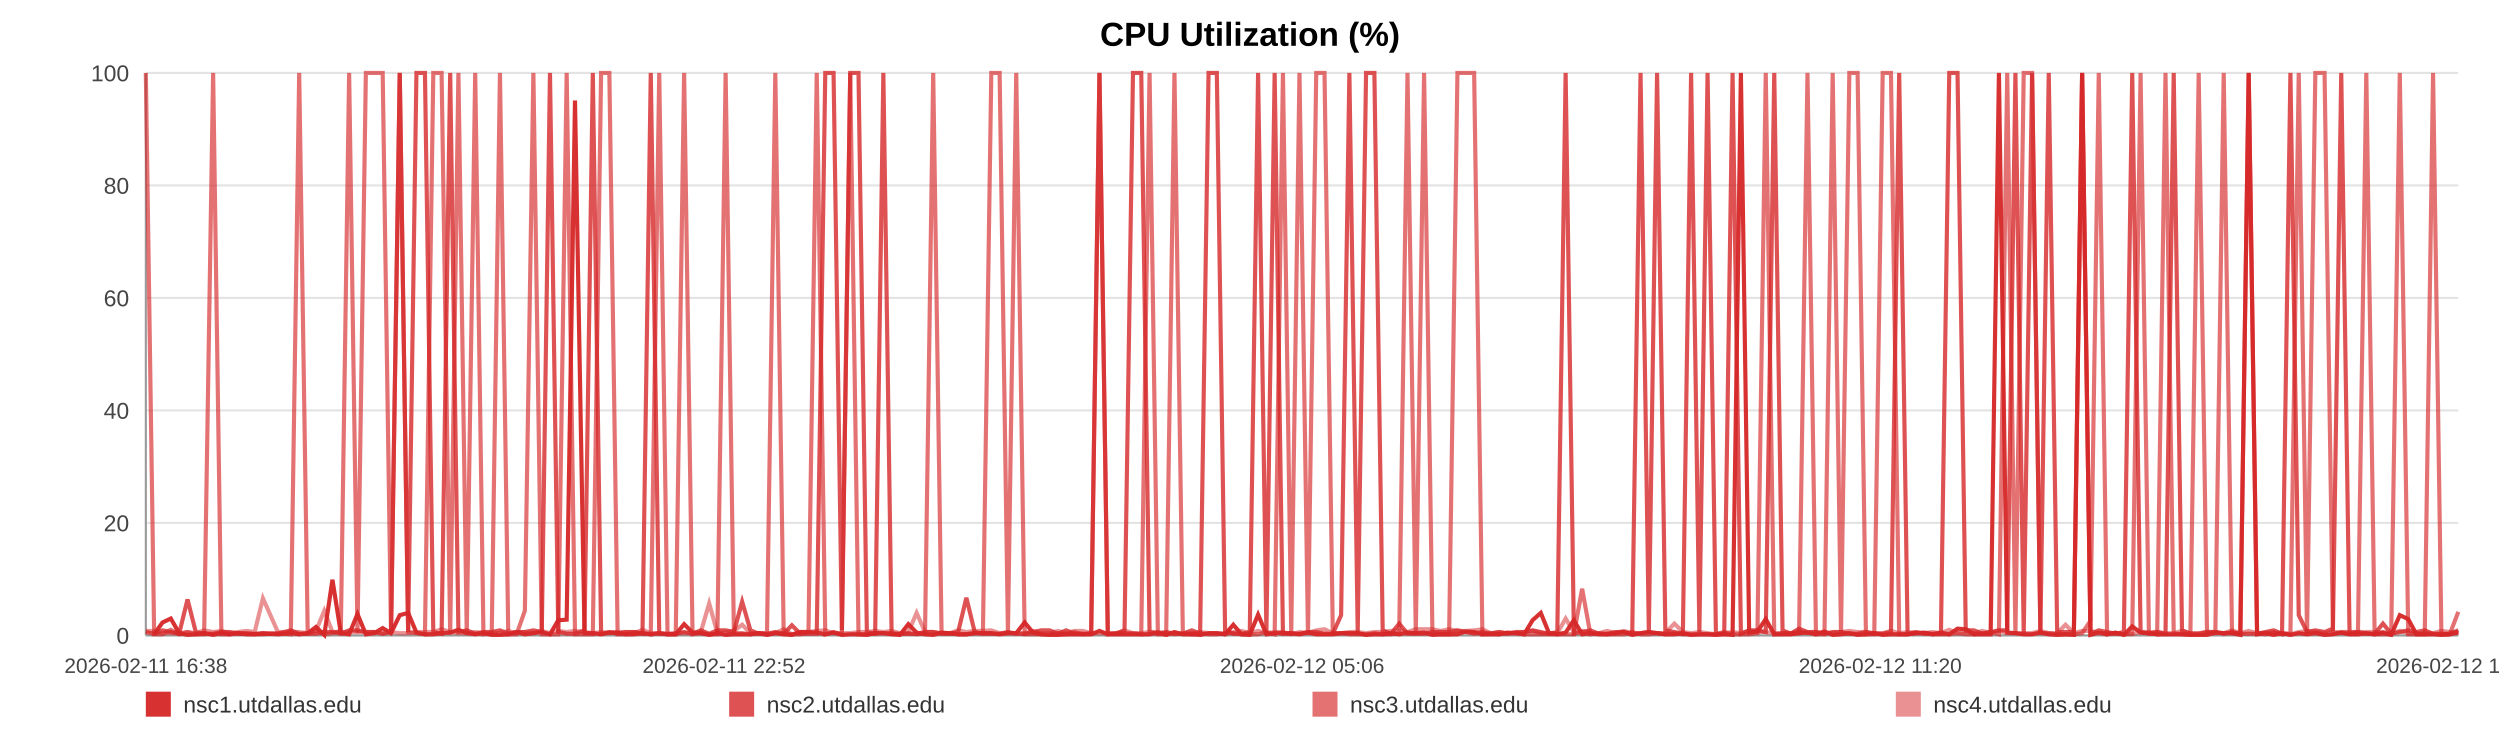
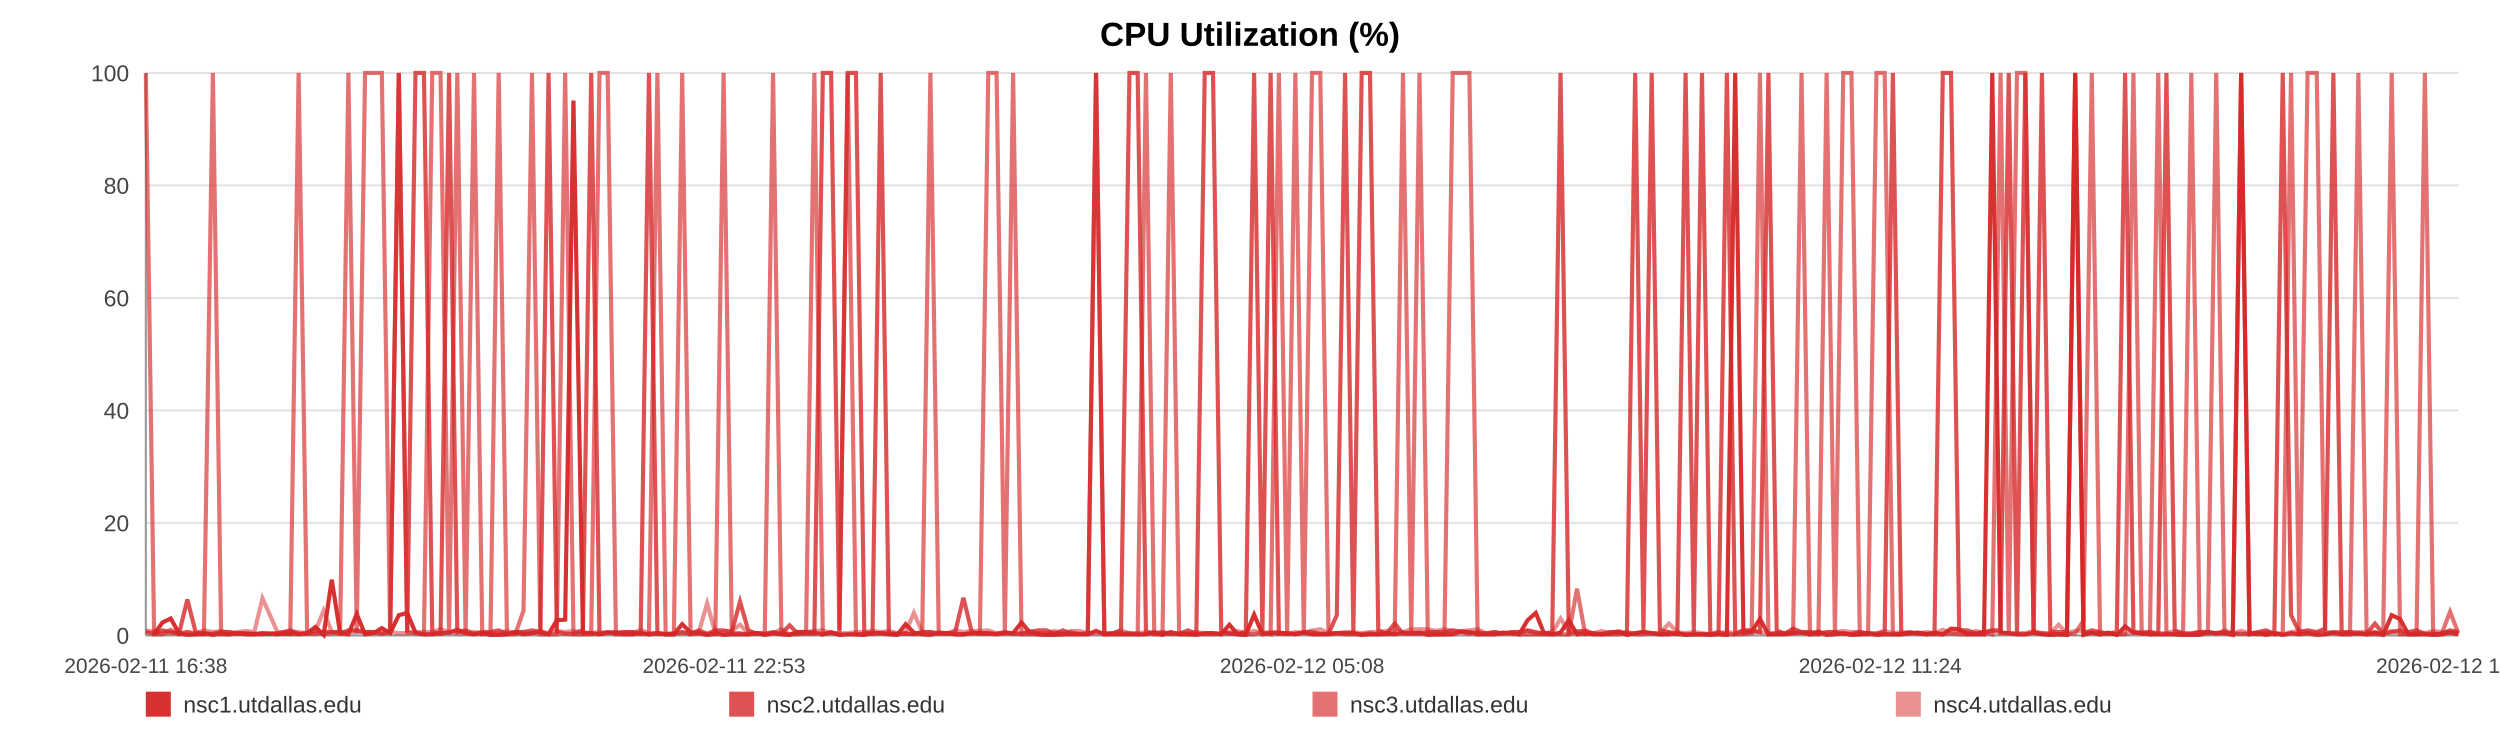
<svg xmlns="http://www.w3.org/2000/svg" width="1200" height="360" viewBox="0 0 1200 360" role="img" aria-label="CPU Utilization (%)">
  <rect width="100%" height="100%" fill="#ffffff" />
  <text x="600.0" y="22" text-anchor="middle" font-size="16" font-family="Arial, Helvetica, sans-serif" font-weight="bold">CPU Utilization (%)</text>
  <line x1="70" y1="35.00" x2="1180" y2="35.00" stroke="#e3e3e3" stroke-width="1" />
  <text x="62" y="39.00" text-anchor="end" font-size="11" fill="#444" font-family="Arial, Helvetica, sans-serif">100</text>
  <line x1="70" y1="89.00" x2="1180" y2="89.00" stroke="#e3e3e3" stroke-width="1" />
  <text x="62" y="93.00" text-anchor="end" font-size="11" fill="#444" font-family="Arial, Helvetica, sans-serif">80</text>
  <line x1="70" y1="143.00" x2="1180" y2="143.00" stroke="#e3e3e3" stroke-width="1" />
  <text x="62" y="147.00" text-anchor="end" font-size="11" fill="#444" font-family="Arial, Helvetica, sans-serif">60</text>
  <line x1="70" y1="197.00" x2="1180" y2="197.00" stroke="#e3e3e3" stroke-width="1" />
  <text x="62" y="201.00" text-anchor="end" font-size="11" fill="#444" font-family="Arial, Helvetica, sans-serif">40</text>
  <line x1="70" y1="251.00" x2="1180" y2="251.00" stroke="#e3e3e3" stroke-width="1" />
  <text x="62" y="255.00" text-anchor="end" font-size="11" fill="#444" font-family="Arial, Helvetica, sans-serif">20</text>
  <line x1="70" y1="305.00" x2="1180" y2="305.00" stroke="#e3e3e3" stroke-width="1" />
  <text x="62" y="309.00" text-anchor="end" font-size="11" fill="#444" font-family="Arial, Helvetica, sans-serif">0</text>
  <line x1="70" y1="35" x2="70" y2="305" stroke="#999" />
  <line x1="70" y1="305" x2="1180" y2="305" stroke="#999" />
  <text x="70.00" y="323" text-anchor="middle" font-size="10" fill="#444" font-family="Arial, Helvetica, sans-serif">2026-02-11 16:38</text>
-   <text x="347.50" y="323" text-anchor="middle" font-size="10" fill="#444" font-family="Arial, Helvetica, sans-serif">2026-02-11 22:52</text>
-   <text x="625.00" y="323" text-anchor="middle" font-size="10" fill="#444" font-family="Arial, Helvetica, sans-serif">2026-02-12 05:06</text>
-   <text x="902.50" y="323" text-anchor="middle" font-size="10" fill="#444" font-family="Arial, Helvetica, sans-serif">2026-02-12 11:20</text>
-   <text x="1180.00" y="323" text-anchor="middle" font-size="10" fill="#444" font-family="Arial, Helvetica, sans-serif">2026-02-12 17:34</text>
-   <polyline fill="none" stroke="#d62728" stroke-opacity="0.95" stroke-width="2" points="73.99,304.46 78.00,298.79 81.98,296.90 85.98,303.92 90.01,304.73 93.97,304.46 97.98,303.92 102.30,304.73 106.27,303.92 110.24,304.46 114.21,303.92 118.26,304.46 122.23,304.46 126.20,303.92 133.38,304.46 139.58,303.92 143.61,304.46 147.70,303.92 151.68,300.95 155.66,304.73 159.57,278.27 163.60,303.92 167.58,304.46 171.59,294.74 175.61,304.46 179.68,303.92 183.69,301.49 187.69,303.92 191.88,295.28 195.91,294.20 199.89,303.65 203.98,304.46 207.98,304.46 211.97,303.92 216.09,303.65 220.04,302.30 224.04,303.92 228.10,304.46 232.05,303.92 236.04,304.73 239.98,304.73 243.96,304.46 247.97,303.38 251.94,304.46 256.02,303.92 260.05,303.38 263.99,304.46 267.97,297.71 272.00,297.44 276.00,48.23 280.56,303.92 284.55,303.92 288.53,304.46 292.49,303.65 296.46,303.65 300.41,304.46 304.38,304.46 308.39,303.92 312.37,304.46 316.43,303.92 320.41,304.46 324.36,304.46 328.38,299.60 332.42,303.65 336.40,303.92 340.40,304.73 344.35,303.92 348.30,304.73 352.27,304.46 356.23,304.46 360.21,304.46 364.20,303.92 368.16,304.73 372.15,303.92 376.16,304.46 380.10,304.73 384.12,303.38 388.07,303.38 392.04,303.65 396.13,304.46 400.11,303.65 404.10,304.73 408.11,304.46 412.08,304.46 416.09,304.73 420.07,303.92 424.01,303.92 427.97,304.46 431.99,304.73 436.00,299.60 439.98,303.65 444.01,304.46 447.94,304.73 451.95,303.65 455.92,303.92 459.90,304.46 463.86,304.46 467.85,303.92 471.80,303.92 475.82,303.92 479.82,304.46 483.81,303.92 487.80,303.92 491.84,298.79 495.86,303.65 499.84,304.46 503.81,304.73 507.79,304.73 511.76,304.46 515.79,304.46 519.78,304.46 523.76,304.46 527.74,302.84 531.75,304.46 535.76,304.46 539.77,304.46 543.83,304.46 547.80,304.46 551.79,304.46 555.78,303.65 559.76,304.73 563.74,303.38 567.76,304.46 572.09,304.46 576.06,304.73 580.10,303.92 584.08,303.92 588.04,304.46 591.99,299.87 595.91,304.46 599.89,304.73 603.88,295.01 607.87,304.46 611.83,303.92 615.81,303.92 619.80,303.92 623.75,304.46 627.82,303.65 631.79,304.46 635.77,304.46 639.74,304.46 643.73,303.92 647.70,303.92 651.70,303.92 655.71,304.73 659.70,304.46 663.69,304.46 667.68,303.92 671.63,304.46 675.60,303.65 679.58,303.92 683.56,303.65 687.57,304.73 691.60,304.46 695.59,304.46 699.57,304.46 703.60,303.11 707.59,303.38 711.55,304.46 715.55,304.46 719.55,304.46 723.60,303.65 727.65,303.92 731.61,304.46 735.62,297.71 739.58,294.20 743.53,303.92 747.51,304.46 751.50,303.65 755.47,297.71 759.42,304.46 763.39,303.92 767.42,304.46 771.41,304.46 775.41,303.92 779.39,303.38 783.47,304.73 787.46,303.92 791.44,303.38 795.40,303.92 799.36,304.46 803.70,304.46 807.78,303.92 811.73,304.73 815.70,304.46 819.63,304.46 823.64,304.73 827.62,304.46 831.63,304.73 835.63,35.00 839.60,303.65 843.57,303.11 847.56,297.17 851.64,304.46 855.62,304.46 859.58,304.46 863.56,303.92 867.59,303.65 871.66,304.46 875.74,303.11 879.69,304.73 883.68,304.46 887.68,303.92 891.65,304.73 895.65,304.46 899.64,303.92 903.69,304.73 907.66,304.46 911.61,304.46 915.64,304.46 919.63,303.92 923.62,303.65 927.61,304.46 931.65,303.65 935.64,304.46 939.61,301.76 943.56,302.03 947.52,304.46 951.53,304.46 955.51,304.46 959.48,35.00 963.46,303.65 967.40,303.92 971.38,304.46 975.40,304.46 979.39,303.65 983.40,304.46 987.44,304.73 991.44,304.46 995.45,304.73 999.42,35.00 1003.43,304.73 1007.41,303.65 1011.40,304.46 1015.39,303.65 1019.47,304.73 1023.47,300.68 1027.47,303.65 1031.47,303.92 1035.43,304.46 1039.44,304.46 1043.38,304.46 1047.36,304.46 1051.38,304.73 1055.37,304.73 1059.37,304.73 1063.36,303.65 1067.38,303.92 1071.36,303.92 1075.35,304.73 1079.37,35.00 1083.40,304.46 1087.37,303.92 1091.35,304.73 1095.37,303.92 1099.40,304.73 1103.40,303.92 1107.38,304.46 1111.36,303.92 1115.79,304.73 1119.81,304.46 1123.80,303.65 1127.79,304.46 1131.82,304.46 1135.83,303.92 1139.82,304.46 1143.83,303.65 1147.78,304.73 1151.90,295.28 1155.94,297.17 1159.90,304.46 1163.88,304.46 1167.87,304.46 1171.87,304.73 1175.86,304.46 1180.00,303.65" />
-   <polyline fill="none" stroke="#d62728" stroke-opacity="0.80" stroke-width="2" points="70.00,303.38 73.99,304.19 78.00,302.57 81.98,303.38 85.98,304.19 90.01,287.72 93.97,303.38 97.98,304.19 102.30,304.19 106.27,303.38 110.24,303.38 114.21,304.19 118.26,304.19 122.23,304.19 126.20,304.19 133.38,304.19 139.58,302.57 143.61,304.19 147.70,304.19 151.68,304.19 155.66,303.38 159.57,303.38 163.60,304.19 167.58,302.57 171.59,302.57 175.61,303.38 179.68,303.38 183.69,304.19 187.69,303.38 191.88,35.00 195.91,303.38 199.89,35.00 203.98,35.00 207.98,303.38 211.97,304.19 216.09,35.00 220.04,303.38 224.04,302.57 228.10,304.19 232.05,303.38 236.04,303.38 239.98,302.57 243.96,304.19 247.97,303.38 251.94,303.38 256.02,302.57 260.05,303.38 263.99,35.00 267.97,303.38 272.00,304.19 276.00,304.19 280.56,302.57 284.55,35.00 288.53,304.19 292.49,303.38 296.46,304.19 300.41,303.38 304.38,303.38 308.39,304.19 312.37,35.00 316.43,304.19 320.41,304.19 324.36,304.19 328.38,303.38 332.42,304.19 336.40,302.57 340.40,304.19 344.35,302.57 348.30,302.57 352.27,303.38 356.23,288.80 360.21,302.57 364.20,304.19 368.16,304.19 372.15,303.38 376.16,304.19 380.10,300.14 384.12,304.19 388.07,304.19 392.04,304.19 396.13,35.00 400.11,35.00 404.10,302.57 408.11,35.00 412.08,35.00 416.09,303.38 420.07,304.19 424.01,35.00 427.97,304.19 431.99,304.19 436.00,304.19 439.98,304.19 444.01,303.38 447.94,303.38 451.95,304.19 455.92,304.19 459.90,303.38 463.86,286.91 467.85,303.38 471.80,304.19 475.82,304.19 479.82,304.19 483.81,303.38 487.80,304.19 491.84,304.19 495.86,303.38 499.84,302.57 503.81,302.57 507.79,304.19 511.76,302.57 515.79,304.19 519.78,304.19 523.76,304.19 527.74,35.00 531.75,304.19 535.76,304.19 539.77,302.57 543.83,35.00 547.80,35.00 551.79,303.38 555.78,304.19 559.76,303.38 563.74,304.19 567.76,304.19 572.09,302.57 576.06,304.19 580.10,35.00 584.08,35.00 588.04,302.57 591.99,304.19 595.91,304.19 599.89,303.38 603.88,35.00 607.87,303.38 611.83,35.00 615.81,304.19 619.80,304.19 623.75,304.19 627.82,303.38 631.79,303.38 635.77,304.19 639.74,304.19 643.73,295.28 647.70,35.00 651.70,303.38 655.71,35.00 659.70,35.00 663.69,302.57 667.68,304.19 671.63,299.33 675.60,304.19 679.58,304.19 683.56,304.19 687.57,303.38 691.60,303.38 695.59,303.38 699.57,302.57 703.60,303.38 707.59,304.19 711.55,303.38 715.55,304.19 719.55,303.38 723.60,304.19 727.65,303.38 731.61,303.38 735.62,302.57 739.58,303.38 743.53,304.19 747.51,303.38 751.50,35.00 755.47,304.19 759.42,303.38 763.39,302.57 767.42,304.19 771.41,304.19 775.41,303.38 779.39,303.38 783.47,304.19 787.46,35.00 791.44,303.38 795.40,35.00 799.36,302.57 803.70,303.38 807.78,304.19 811.73,35.00 815.70,303.38 819.63,35.00 823.64,304.19 827.62,304.19 831.63,35.00 835.63,304.19 839.60,302.57 843.57,302.57 847.56,303.38 851.64,35.00 855.62,302.57 859.58,304.19 863.56,301.76 867.59,303.38 871.66,303.38 875.74,304.19 879.69,303.38 883.68,303.38 887.68,304.19 891.65,304.19 895.65,303.38 899.64,304.19 903.69,304.19 907.66,303.38 911.61,35.00 915.64,304.19 919.63,303.38 923.62,304.19 927.61,304.19 931.65,304.19 935.64,35.00 939.61,35.00 943.56,302.57 947.52,302.57 951.53,304.19 955.51,303.38 959.48,302.57 963.46,302.57 967.40,35.00 971.38,304.19 975.40,35.00 979.39,303.38 983.40,35.00 987.44,303.38 991.44,303.38 995.45,303.38 999.42,35.00 1003.43,304.19 1007.41,302.57 1011.40,303.38 1015.39,304.19 1019.47,303.38 1023.47,35.00 1027.47,303.38 1031.47,304.19 1035.43,303.38 1039.44,304.19 1043.38,35.00 1047.36,302.57 1051.38,304.19 1055.37,304.19 1059.37,303.38 1063.36,303.38 1067.38,304.19 1071.36,303.38 1075.35,304.19 1079.37,304.19 1083.40,304.19 1087.37,303.38 1091.35,302.57 1095.37,304.19 1099.40,35.00 1103.40,295.28 1107.38,303.38 1111.36,302.57 1115.79,303.38 1119.81,301.76 1123.80,35.00 1127.79,304.19 1131.82,303.38 1135.83,304.19 1139.82,304.19 1143.83,299.33 1147.78,304.19 1151.90,303.38 1155.94,302.57 1159.90,303.38 1163.88,302.57 1167.87,304.19 1171.87,304.19 1175.86,304.19 1180.00,302.57" />
-   <polyline fill="none" stroke="#d62728" stroke-opacity="0.65" stroke-width="2" points="70.00,35.00 73.99,304.46 78.00,304.46 81.98,302.30 85.98,304.46 90.01,303.38 93.97,304.46 97.98,304.46 102.30,35.00 106.27,304.46 110.24,304.46 114.21,303.92 118.26,303.92 122.23,304.46 126.20,304.46 133.38,303.92 139.58,304.46 143.61,35.00 147.70,303.92 151.68,302.84 155.66,304.46 159.57,303.92 163.60,302.84 167.58,35.00 171.59,303.92 175.61,35.00 179.68,35.00 183.69,35.00 187.69,303.92 191.88,35.00 195.91,303.38 199.89,303.92 203.98,304.46 207.98,35.00 211.97,35.00 216.09,304.46 220.04,35.00 224.04,304.46 228.10,35.00 232.05,304.46 236.04,303.92 239.98,35.00 243.96,304.46 247.97,304.46 251.94,293.12 256.02,35.00 260.05,304.46 263.99,304.46 267.97,304.46 272.00,35.00 276.00,304.46 280.56,304.46 284.55,304.46 288.53,35.00 292.49,35.00 296.46,304.46 300.41,304.46 304.38,303.38 308.39,303.92 312.37,304.46 316.43,35.00 320.41,304.46 324.36,304.46 328.38,35.00 332.42,304.46 336.40,303.92 340.40,304.46 344.35,304.46 348.30,35.00 352.27,303.92 356.23,303.92 360.21,304.46 364.20,303.92 368.16,303.92 372.15,35.00 376.16,303.92 380.10,304.46 384.12,304.46 388.07,303.38 392.04,35.00 396.13,304.46 400.11,303.38 404.10,304.46 408.11,35.00 412.08,304.46 416.09,304.46 420.07,303.92 424.01,303.92 427.97,303.92 431.99,304.46 436.00,303.92 439.98,304.46 444.01,303.92 447.94,35.00 451.95,303.92 455.92,303.92 459.90,304.46 463.86,304.46 467.85,303.92 471.80,303.92 475.82,35.00 479.82,35.00 483.81,303.92 487.80,35.00 491.84,304.46 495.86,304.46 499.84,304.46 503.81,304.46 507.79,303.92 511.76,304.46 515.79,303.38 519.78,304.46 523.76,303.92 527.74,35.00 531.75,304.46 535.76,303.92 539.77,303.92 543.83,303.92 547.80,304.46 551.79,35.00 555.78,304.46 559.76,304.46 563.74,35.00 567.76,303.92 572.09,304.46 576.06,303.92 580.10,304.46 584.08,304.46 588.04,303.92 591.99,303.92 595.91,304.46 599.89,304.46 603.88,304.46 607.87,303.38 611.83,304.46 615.81,35.00 619.80,303.92 623.75,35.00 627.82,304.46 631.79,35.00 635.77,35.00 639.74,303.92 643.73,303.92 647.70,304.46 651.70,304.46 655.71,304.46 659.70,303.92 663.69,304.46 667.68,304.46 671.63,303.92 675.60,35.00 679.58,304.46 683.56,35.00 687.57,303.92 691.60,304.46 695.59,304.46 699.57,35.00 703.60,35.00 707.59,35.00 711.55,304.46 715.55,303.92 719.55,304.46 723.60,303.92 727.65,303.92 731.61,304.46 735.62,304.46 739.58,304.46 743.53,304.46 747.51,304.46 751.50,304.46 755.47,304.46 759.42,282.59 763.39,304.46 767.42,303.92 771.41,304.46 775.41,304.46 779.39,304.46 783.47,303.38 787.46,304.46 791.44,304.46 795.40,303.92 799.36,304.46 803.70,303.92 807.78,304.46 811.73,304.46 815.70,304.46 819.63,304.46 823.64,304.46 827.62,303.38 831.63,304.46 835.63,304.46 839.60,304.46 843.57,303.92 847.56,35.00 851.64,304.46 855.62,303.92 859.58,303.92 863.56,303.92 867.59,35.00 871.66,304.46 875.74,304.46 879.69,35.00 883.68,303.92 887.68,35.00 891.65,35.00 895.65,304.46 899.64,304.46 903.69,35.00 907.66,35.00 911.61,304.46 915.64,304.46 919.63,303.92 923.62,303.92 927.61,304.46 931.65,304.46 935.64,304.46 939.61,303.92 943.56,304.46 947.52,304.46 951.53,303.92 955.51,303.38 959.48,304.46 963.46,35.00 967.40,304.46 971.38,35.00 975.40,35.00 979.39,303.92 983.40,303.92 987.44,304.46 991.44,304.46 995.45,304.46 999.42,303.92 1003.43,297.98 1007.41,35.00 1011.40,304.46 1015.39,303.92 1019.47,304.46 1023.47,303.92 1027.47,35.00 1031.47,303.92 1035.43,304.46 1039.44,35.00 1043.38,303.92 1047.36,304.46 1051.38,304.46 1055.37,35.00 1059.37,303.92 1063.36,303.92 1067.38,35.00 1071.36,303.92 1075.35,303.92 1079.37,35.00 1083.40,303.92 1087.37,304.46 1091.35,303.92 1095.37,304.46 1099.40,303.92 1103.40,35.00 1107.38,304.46 1111.36,35.00 1115.79,35.00 1119.81,303.92 1123.80,303.38 1127.79,303.38 1131.82,303.38 1135.83,35.00 1139.82,304.46 1143.83,304.46 1147.78,304.46 1151.90,35.00 1155.94,304.46 1159.90,304.46 1163.88,304.46 1167.87,35.00 1171.87,304.46 1175.86,304.46 1180.00,293.66" />
-   <polyline fill="none" stroke="#d62728" stroke-opacity="0.50" stroke-width="2" points="70.00,302.84 73.99,302.84 78.00,303.92 81.98,303.92 85.98,303.92 90.01,303.38 93.97,303.92 97.98,302.57 102.30,303.38 106.27,302.84 110.24,303.92 114.21,303.38 118.26,302.84 122.23,303.38 126.20,287.18 133.38,303.38 139.58,303.38 143.61,303.38 147.70,303.92 151.68,302.84 155.66,293.12 159.57,303.38 163.60,303.38 167.58,303.38 171.59,303.38 175.61,303.38 179.68,303.38 183.69,303.92 187.69,303.38 191.88,303.92 195.91,303.92 199.89,303.38 203.98,303.38 207.98,303.38 211.97,302.03 216.09,303.38 220.04,303.92 224.04,303.92 228.10,303.38 232.05,303.92 236.04,303.92 239.98,303.92 243.96,302.84 247.97,303.92 251.94,303.38 256.02,303.92 260.05,302.84 263.99,303.92 267.97,302.84 272.00,303.38 276.00,302.84 280.56,303.38 284.55,303.92 288.53,303.38 292.49,303.92 296.46,303.38 300.41,303.38 304.38,303.92 308.39,302.30 312.37,303.92 316.43,303.92 320.41,304.46 324.36,303.92 328.38,303.92 332.42,303.92 336.40,303.38 340.40,289.61 344.35,303.92 348.30,303.38 352.27,302.84 356.23,299.87 360.21,303.92 364.20,303.92 368.16,304.46 372.15,303.92 376.16,302.03 380.10,304.46 384.12,303.38 388.07,303.38 392.04,302.84 396.13,302.57 400.11,303.92 404.10,303.92 408.11,303.92 412.08,303.38 416.09,303.38 420.07,302.84 424.01,303.38 427.97,302.84 431.99,303.92 436.00,303.38 439.98,294.20 444.01,303.38 447.94,303.38 451.95,303.92 455.92,303.92 459.90,302.57 463.86,303.38 467.85,302.84 471.80,302.84 475.82,302.57 479.82,303.92 483.81,303.92 487.80,303.92 491.84,303.92 495.86,302.84 499.84,303.92 503.81,303.92 507.79,302.84 511.76,303.92 515.79,302.84 519.78,302.84 523.76,303.92 527.74,303.92 531.75,303.92 535.76,303.92 539.77,302.57 543.83,303.92 547.80,303.92 551.79,303.38 555.78,303.38 559.76,303.92 563.74,304.46 567.76,303.92 572.09,303.92 576.06,303.38 580.10,303.92 584.08,303.92 588.04,304.46 591.99,303.38 595.91,302.84 599.89,303.92 603.88,302.84 607.87,303.92 611.83,303.38 615.81,303.38 619.80,304.46 623.75,303.38 627.82,303.92 631.79,302.57 635.77,302.03 639.74,303.92 643.73,303.92 647.70,303.38 651.70,303.38 655.71,303.92 659.70,303.38 663.69,303.38 667.68,302.84 671.63,302.57 675.60,303.38 679.58,302.03 683.56,302.03 687.57,302.03 691.60,302.84 695.59,302.03 699.57,302.84 703.60,302.84 707.59,302.57 711.55,302.03 715.55,303.92 719.55,303.38 723.60,303.92 727.65,303.92 731.61,303.38 735.62,302.84 739.58,303.92 743.53,303.92 747.51,303.92 751.50,296.90 755.47,303.38 759.42,302.84 763.39,303.92 767.42,303.92 771.41,302.84 775.41,303.92 779.39,302.84 783.47,303.92 787.46,303.92 791.44,303.38 795.40,303.92 799.36,303.92 803.70,299.33 807.78,303.38 811.73,303.92 815.70,303.38 819.63,303.92 823.64,304.46 827.62,303.92 831.63,303.38 835.63,303.92 839.60,302.84 843.57,303.38 847.56,303.38 851.64,303.92 855.62,303.92 859.58,303.92 863.56,302.84 867.59,303.92 871.66,303.38 875.74,303.92 879.69,303.92 883.68,303.38 887.68,302.84 891.65,303.38 895.65,303.38 899.64,303.92 903.69,303.92 907.66,302.84 911.61,303.92 915.64,303.38 919.63,303.92 923.62,303.92 927.61,303.38 931.65,303.92 935.64,302.30 939.61,303.92 943.56,303.38 947.52,303.92 951.53,302.84 955.51,303.92 959.48,302.84 963.46,303.92 967.40,303.92 971.38,303.92 975.40,303.92 979.39,302.84 983.40,303.92 987.44,303.92 991.44,299.87 995.45,303.92 999.42,302.84 1003.43,302.84 1007.41,303.92 1011.40,303.92 1015.39,303.92 1019.47,304.46 1023.47,304.46 1027.47,303.38 1031.47,303.38 1035.43,303.38 1039.44,303.92 1043.38,303.92 1047.36,302.84 1051.38,303.92 1055.37,303.92 1059.37,303.38 1063.36,303.38 1067.38,303.92 1071.36,302.57 1075.35,303.92 1079.37,302.84 1083.40,303.92 1087.37,303.92 1091.35,303.38 1095.37,303.92 1099.40,304.46 1103.40,303.38 1107.38,302.84 1111.36,303.38 1115.79,303.92 1119.81,303.38 1123.80,303.92 1127.79,303.92 1131.82,303.38 1135.83,303.38 1139.82,303.38 1143.83,303.38 1147.78,303.92 1151.90,302.84 1155.94,303.92 1159.90,303.92 1163.88,303.92 1167.87,303.92 1171.87,302.84 1175.86,303.38 1180.00,303.38" />
+   <text x="347.50" y="323" text-anchor="middle" font-size="10" fill="#444" font-family="Arial, Helvetica, sans-serif">2026-02-11 22:53</text>
+   <text x="625.00" y="323" text-anchor="middle" font-size="10" fill="#444" font-family="Arial, Helvetica, sans-serif">2026-02-12 05:08</text>
+   <text x="902.50" y="323" text-anchor="middle" font-size="10" fill="#444" font-family="Arial, Helvetica, sans-serif">2026-02-12 11:24</text>
+   <text x="1180.00" y="323" text-anchor="middle" font-size="10" fill="#444" font-family="Arial, Helvetica, sans-serif">2026-02-12 17:39</text>
+   <polyline fill="none" stroke="#d62728" stroke-opacity="0.95" stroke-width="2" points="73.98,304.46 77.97,298.79 81.94,296.90 85.93,303.92 89.94,304.73 93.88,304.46 97.88,303.92 102.19,304.73 106.14,303.92 110.10,304.46 114.05,303.92 118.09,304.46 122.04,304.46 126.00,303.92 133.16,304.46 139.33,303.92 143.34,304.46 147.42,303.92 151.39,300.95 155.35,304.73 159.24,278.27 163.26,303.92 167.23,304.46 171.23,294.74 175.23,304.46 179.29,303.92 183.28,301.49 187.27,303.92 191.44,295.28 195.46,294.20 199.43,303.65 203.50,304.46 207.48,304.46 211.46,303.92 215.56,303.65 219.51,302.30 223.48,303.92 227.54,304.46 231.47,303.92 235.44,304.73 239.37,304.73 243.34,304.46 247.33,303.38 251.29,304.46 255.35,303.92 259.37,303.38 263.30,304.46 267.26,297.71 271.28,297.44 275.26,48.23 279.80,303.92 283.78,303.92 287.75,304.46 291.69,303.65 295.64,303.65 299.59,304.46 303.54,304.46 307.53,303.92 311.50,304.46 315.55,303.92 319.52,304.46 323.45,304.46 327.45,299.60 331.48,303.65 335.44,303.92 339.43,304.73 343.36,303.92 347.31,304.73 351.26,304.46 355.20,304.46 359.17,304.46 363.15,303.92 367.09,304.73 371.07,303.92 375.06,304.46 378.99,304.73 382.99,303.38 386.93,303.38 390.89,303.65 394.96,304.46 398.93,303.65 402.90,304.73 406.90,304.46 410.86,304.46 414.85,304.73 418.81,303.92 422.74,303.92 426.68,304.46 430.69,304.73 434.69,299.60 438.66,303.65 442.67,304.46 446.59,304.73 450.58,303.65 454.54,303.92 458.50,304.46 462.44,304.46 466.42,303.92 470.36,303.92 474.37,303.92 478.35,304.46 482.33,303.92 486.30,303.92 490.33,298.79 494.34,303.65 498.30,304.46 502.26,304.73 506.22,304.73 510.18,304.46 514.19,304.46 518.17,304.46 522.14,304.46 526.10,302.84 530.09,304.46 534.09,304.46 538.09,304.46 542.13,304.46 546.08,304.46 550.06,304.46 554.04,303.65 558.01,304.73 561.97,303.38 565.98,304.46 570.29,304.46 574.24,304.73 578.27,303.92 582.24,303.92 586.18,304.46 590.12,299.87 594.03,304.46 597.99,304.73 601.97,295.01 605.94,304.46 609.89,303.92 613.86,303.92 617.82,303.92 621.77,304.46 625.82,303.65 629.77,304.46 633.74,304.46 637.69,304.46 641.67,303.92 645.63,303.92 649.62,303.92 653.61,304.73 657.59,304.46 661.57,304.46 665.53,303.92 669.47,304.46 673.43,303.65 677.40,303.92 681.36,303.65 685.35,304.73 689.37,304.46 693.35,304.46 697.31,304.46 701.33,303.11 705.31,303.38 709.25,304.46 713.24,304.46 717.22,304.46 721.26,303.65 725.29,303.92 729.24,304.46 733.23,297.71 737.18,294.20 741.12,303.92 745.08,304.46 749.06,303.65 753.02,297.71 756.95,304.46 760.90,303.92 764.92,304.46 768.89,304.46 772.89,303.92 776.85,303.38 780.92,304.73 784.88,303.92 788.85,303.38 792.80,303.92 796.75,304.46 801.07,304.46 805.13,303.92 809.08,304.73 813.03,304.46 816.95,304.46 820.94,304.73 824.90,304.46 828.90,304.73 832.89,35.00 836.84,303.65 840.80,303.11 844.77,297.17 848.84,304.46 852.81,304.46 856.75,304.46 860.71,303.92 864.73,303.65 868.78,304.46 872.85,303.11 876.79,304.73 880.77,304.46 884.75,303.92 888.70,304.73 892.69,304.46 896.67,303.92 900.70,304.73 904.65,304.46 908.59,304.46 912.61,304.46 916.59,303.92 920.56,303.65 924.53,304.46 928.56,303.65 932.54,304.46 936.49,301.76 940.42,302.03 944.38,304.46 948.37,304.46 952.34,304.46 956.29,35.00 960.26,303.65 964.19,303.92 968.15,304.46 972.16,304.46 976.13,303.65 980.13,304.46 984.15,304.73 988.13,304.46 992.14,304.73 996.09,35.00 1000.08,304.73 1004.05,303.65 1008.03,304.46 1012.01,303.65 1016.07,304.73 1020.05,300.68 1024.04,303.65 1028.02,303.92 1031.97,304.46 1035.96,304.46 1039.89,304.46 1043.86,304.46 1047.86,304.73 1051.84,304.73 1055.82,304.73 1059.80,303.65 1063.80,303.92 1067.77,303.92 1071.75,304.73 1075.75,35.00 1079.77,304.46 1083.72,303.92 1087.69,304.73 1091.69,303.92 1095.71,304.73 1099.70,303.92 1103.66,304.46 1107.63,303.92 1112.04,304.73 1116.04,304.46 1120.02,303.65 1124.00,304.46 1128.02,304.46 1132.01,303.92 1135.99,304.46 1139.98,303.65 1143.92,304.73 1148.02,295.28 1152.05,297.17 1155.99,304.46 1159.96,304.46 1163.94,304.46 1167.92,304.73 1171.89,304.46 1176.02,303.65 1180.00,304.46" />
+   <polyline fill="none" stroke="#d62728" stroke-opacity="0.80" stroke-width="2" points="70.00,303.38 73.98,304.19 77.97,302.57 81.94,303.38 85.93,304.19 89.94,287.72 93.88,303.38 97.88,304.19 102.19,304.19 106.14,303.38 110.10,303.38 114.05,304.19 118.09,304.19 122.04,304.19 126.00,304.19 133.16,304.19 139.33,302.57 143.34,304.19 147.42,304.19 151.39,304.19 155.35,303.38 159.24,303.38 163.26,304.19 167.23,302.57 171.23,302.57 175.23,303.38 179.29,303.38 183.28,304.19 187.27,303.38 191.44,35.00 195.46,303.38 199.43,35.00 203.50,35.00 207.48,303.38 211.46,304.19 215.56,35.00 219.51,303.38 223.48,302.57 227.54,304.19 231.47,303.38 235.44,303.38 239.37,302.57 243.34,304.19 247.33,303.38 251.29,303.38 255.35,302.57 259.37,303.38 263.30,35.00 267.26,303.38 271.28,304.19 275.26,304.19 279.80,302.57 283.78,35.00 287.75,304.19 291.69,303.38 295.64,304.19 299.59,303.38 303.54,303.38 307.53,304.19 311.50,35.00 315.55,304.19 319.52,304.19 323.45,304.19 327.45,303.38 331.48,304.19 335.44,302.57 339.43,304.19 343.36,302.57 347.31,302.57 351.26,303.38 355.20,288.80 359.17,302.57 363.15,304.19 367.09,304.19 371.07,303.38 375.06,304.19 378.99,300.14 382.99,304.19 386.93,304.19 390.89,304.19 394.96,35.00 398.93,35.00 402.90,302.57 406.90,35.00 410.86,35.00 414.85,303.38 418.81,304.19 422.74,35.00 426.68,304.19 430.69,304.19 434.69,304.19 438.66,304.19 442.67,303.38 446.59,303.38 450.58,304.19 454.54,304.19 458.50,303.38 462.44,286.91 466.42,303.38 470.36,304.19 474.37,304.19 478.35,304.19 482.33,303.38 486.30,304.19 490.33,304.19 494.34,303.38 498.30,302.57 502.26,302.57 506.22,304.19 510.18,302.57 514.19,304.19 518.17,304.19 522.14,304.19 526.10,35.00 530.09,304.19 534.09,304.19 538.09,302.57 542.13,35.00 546.08,35.00 550.06,303.38 554.04,304.19 558.01,303.38 561.97,304.19 565.98,304.19 570.29,302.57 574.24,304.19 578.27,35.00 582.24,35.00 586.18,302.57 590.12,304.19 594.03,304.19 597.99,303.38 601.97,35.00 605.94,303.38 609.89,35.00 613.86,304.19 617.82,304.19 621.77,304.19 625.82,303.38 629.77,303.38 633.74,304.19 637.69,304.19 641.67,295.28 645.63,35.00 649.62,303.38 653.61,35.00 657.59,35.00 661.57,302.57 665.53,304.19 669.47,299.33 673.43,304.19 677.40,304.19 681.36,304.19 685.35,303.38 689.37,303.38 693.35,303.38 697.31,302.57 701.33,303.38 705.31,304.19 709.25,303.38 713.24,304.19 717.22,303.38 721.26,304.19 725.29,303.38 729.24,303.38 733.23,302.57 737.18,303.38 741.12,304.19 745.08,303.38 749.06,35.00 753.02,304.19 756.95,303.38 760.90,302.57 764.92,304.19 768.89,304.19 772.89,303.38 776.85,303.38 780.92,304.19 784.88,35.00 788.85,303.38 792.80,35.00 796.75,302.57 801.07,303.38 805.13,304.19 809.08,35.00 813.03,303.38 816.95,35.00 820.94,304.19 824.90,304.19 828.90,35.00 832.89,304.19 836.84,302.57 840.80,302.57 844.77,303.38 848.84,35.00 852.81,302.57 856.75,304.19 860.71,301.76 864.73,303.38 868.78,303.38 872.85,304.19 876.79,303.38 880.77,303.38 884.75,304.19 888.70,304.19 892.69,303.38 896.67,304.19 900.70,304.19 904.65,303.38 908.59,35.00 912.61,304.19 916.59,303.38 920.56,304.19 924.53,304.19 928.56,304.19 932.54,35.00 936.49,35.00 940.42,302.57 944.38,302.57 948.37,304.19 952.34,303.38 956.29,302.57 960.26,302.57 964.19,35.00 968.15,304.19 972.16,35.00 976.13,303.38 980.13,35.00 984.15,303.38 988.13,303.38 992.14,303.38 996.09,35.00 1000.08,304.19 1004.05,302.57 1008.03,303.38 1012.01,304.19 1016.07,303.38 1020.05,35.00 1024.04,303.38 1028.02,304.19 1031.97,303.38 1035.96,304.19 1039.89,35.00 1043.86,302.57 1047.86,304.19 1051.84,304.19 1055.82,303.38 1059.80,303.38 1063.80,304.19 1067.77,303.38 1071.75,304.19 1075.75,304.19 1079.77,304.19 1083.72,303.38 1087.69,302.57 1091.69,304.19 1095.71,35.00 1099.70,295.28 1103.66,303.38 1107.63,302.57 1112.04,303.38 1116.04,301.76 1120.02,35.00 1124.00,304.19 1128.02,303.38 1132.01,304.19 1135.99,304.19 1139.98,299.33 1143.92,304.19 1148.02,303.38 1152.05,302.57 1155.99,303.38 1159.96,302.57 1163.94,304.19 1167.92,304.19 1171.89,304.19 1176.02,302.57 1180.00,303.38" />
+   <polyline fill="none" stroke="#d62728" stroke-opacity="0.65" stroke-width="2" points="70.00,35.00 73.98,304.46 77.97,304.46 81.94,302.30 85.93,304.46 89.94,303.38 93.88,304.46 97.88,304.46 102.19,35.00 106.14,304.46 110.10,304.46 114.05,303.92 118.09,303.92 122.04,304.46 126.00,304.46 133.16,303.92 139.33,304.46 143.34,35.00 147.42,303.92 151.39,302.84 155.35,304.46 159.24,303.92 163.26,302.84 167.23,35.00 171.23,303.92 175.23,35.00 179.29,35.00 183.28,35.00 187.27,303.92 191.44,35.00 195.46,303.38 199.43,303.92 203.50,304.46 207.48,35.00 211.46,35.00 215.56,304.46 219.51,35.00 223.48,304.46 227.54,35.00 231.47,304.46 235.44,303.92 239.37,35.00 243.34,304.46 247.33,304.46 251.29,293.12 255.35,35.00 259.37,304.46 263.30,304.46 267.26,304.46 271.28,35.00 275.26,304.46 279.80,304.46 283.78,304.46 287.75,35.00 291.69,35.00 295.64,304.46 299.59,304.46 303.54,303.38 307.53,303.92 311.50,304.46 315.55,35.00 319.52,304.46 323.45,304.46 327.45,35.00 331.48,304.46 335.44,303.92 339.43,304.46 343.36,304.46 347.31,35.00 351.26,303.92 355.20,303.92 359.17,304.46 363.15,303.92 367.09,303.92 371.07,35.00 375.06,303.92 378.99,304.46 382.99,304.46 386.93,303.38 390.89,35.00 394.96,304.46 398.93,303.38 402.90,304.46 406.90,35.00 410.86,304.46 414.85,304.46 418.81,303.92 422.74,303.92 426.68,303.92 430.69,304.46 434.69,303.92 438.66,304.46 442.67,303.92 446.59,35.00 450.58,303.92 454.54,303.92 458.50,304.46 462.44,304.46 466.42,303.92 470.36,303.92 474.37,35.00 478.35,35.00 482.33,303.92 486.30,35.00 490.33,304.46 494.34,304.46 498.30,304.46 502.26,304.46 506.22,303.92 510.18,304.46 514.19,303.38 518.17,304.46 522.14,303.92 526.10,35.00 530.09,304.46 534.09,303.92 538.09,303.92 542.13,303.92 546.08,304.46 550.06,35.00 554.04,304.46 558.01,304.46 561.97,35.00 565.98,303.92 570.29,304.46 574.24,303.92 578.27,304.46 582.24,304.46 586.18,303.92 590.12,303.92 594.03,304.46 597.99,304.46 601.97,304.46 605.94,303.38 609.89,304.46 613.86,35.00 617.82,303.92 621.77,35.00 625.82,304.46 629.77,35.00 633.74,35.00 637.69,303.92 641.67,303.92 645.63,304.46 649.62,304.46 653.61,304.46 657.59,303.92 661.57,304.46 665.53,304.46 669.47,303.92 673.43,35.00 677.40,304.46 681.36,35.00 685.35,303.92 689.37,304.46 693.35,304.46 697.31,35.00 701.33,35.00 705.31,35.00 709.25,304.46 713.24,303.92 717.22,304.46 721.26,303.92 725.29,303.92 729.24,304.46 733.23,304.46 737.18,304.46 741.12,304.46 745.08,304.46 749.06,304.46 753.02,304.46 756.95,282.59 760.90,304.46 764.92,303.92 768.89,304.46 772.89,304.46 776.85,304.46 780.92,303.38 784.88,304.46 788.85,304.46 792.80,303.92 796.75,304.46 801.07,303.92 805.13,304.46 809.08,304.46 813.03,304.46 816.95,304.46 820.94,304.46 824.90,303.38 828.90,304.46 832.89,304.46 836.84,304.46 840.80,303.92 844.77,35.00 848.84,304.46 852.81,303.92 856.75,303.92 860.71,303.92 864.73,35.00 868.78,304.46 872.85,304.46 876.79,35.00 880.77,303.92 884.75,35.00 888.70,35.00 892.69,304.46 896.67,304.46 900.70,35.00 904.65,35.00 908.59,304.46 912.61,304.46 916.59,303.92 920.56,303.92 924.53,304.46 928.56,304.46 932.54,304.46 936.49,303.92 940.42,304.46 944.38,304.46 948.37,303.92 952.34,303.38 956.29,304.46 960.26,35.00 964.19,304.46 968.15,35.00 972.16,35.00 976.13,303.92 980.13,303.92 984.15,304.46 988.13,304.46 992.14,304.46 996.09,303.92 1000.08,297.98 1004.05,35.00 1008.03,304.46 1012.01,303.92 1016.07,304.46 1020.05,303.92 1024.04,35.00 1028.02,303.92 1031.97,304.46 1035.96,35.00 1039.89,303.92 1043.86,304.46 1047.86,304.46 1051.84,35.00 1055.82,303.92 1059.80,303.92 1063.80,35.00 1067.77,303.92 1071.75,303.92 1075.75,35.00 1079.77,303.92 1083.72,304.46 1087.69,303.92 1091.69,304.46 1095.71,303.92 1099.70,35.00 1103.66,304.46 1107.63,35.00 1112.04,35.00 1116.04,303.92 1120.02,303.38 1124.00,303.38 1128.02,303.38 1132.01,35.00 1135.99,304.46 1139.98,304.46 1143.92,304.46 1148.02,35.00 1152.05,304.46 1155.99,304.46 1159.96,304.46 1163.94,35.00 1167.92,304.46 1171.89,304.46 1176.02,293.66 1180.00,303.92" />
+   <polyline fill="none" stroke="#d62728" stroke-opacity="0.50" stroke-width="2" points="70.00,302.84 73.98,302.84 77.97,303.92 81.94,303.92 85.93,303.92 89.94,303.38 93.88,303.92 97.88,302.57 102.19,303.38 106.14,302.84 110.10,303.92 114.05,303.38 118.09,302.84 122.04,303.38 126.00,287.18 133.16,303.38 139.33,303.38 143.34,303.38 147.42,303.92 151.39,302.84 155.35,293.12 159.24,303.38 163.26,303.38 167.23,303.38 171.23,303.38 175.23,303.38 179.29,303.38 183.28,303.92 187.27,303.38 191.44,303.92 195.46,303.92 199.43,303.38 203.50,303.38 207.48,303.38 211.46,302.03 215.56,303.38 219.51,303.92 223.48,303.92 227.54,303.38 231.47,303.92 235.44,303.92 239.37,303.92 243.34,302.84 247.33,303.92 251.29,303.38 255.35,303.92 259.37,302.84 263.30,303.92 267.26,302.84 271.28,303.38 275.26,302.84 279.80,303.38 283.78,303.92 287.75,303.38 291.69,303.92 295.64,303.38 299.59,303.38 303.54,303.92 307.53,302.30 311.50,303.92 315.55,303.92 319.52,304.46 323.45,303.92 327.45,303.92 331.48,303.92 335.44,303.38 339.43,289.61 343.36,303.92 347.31,303.38 351.26,302.84 355.20,299.87 359.17,303.92 363.15,303.92 367.09,304.46 371.07,303.92 375.06,302.03 378.99,304.46 382.99,303.38 386.93,303.38 390.89,302.84 394.96,302.57 398.93,303.92 402.90,303.92 406.90,303.92 410.86,303.38 414.85,303.38 418.81,302.84 422.74,303.38 426.68,302.84 430.69,303.92 434.69,303.38 438.66,294.20 442.67,303.38 446.59,303.38 450.58,303.92 454.54,303.92 458.50,302.57 462.44,303.38 466.42,302.84 470.36,302.84 474.37,302.57 478.35,303.92 482.33,303.92 486.30,303.92 490.33,303.92 494.34,302.84 498.30,303.92 502.26,303.92 506.22,302.84 510.18,303.92 514.19,302.84 518.17,302.84 522.14,303.92 526.10,303.92 530.09,303.92 534.09,303.92 538.09,302.57 542.13,303.92 546.08,303.92 550.06,303.38 554.04,303.38 558.01,303.92 561.97,304.46 565.98,303.92 570.29,303.92 574.24,303.38 578.27,303.92 582.24,303.92 586.18,304.46 590.12,303.38 594.03,302.84 597.99,303.92 601.97,302.84 605.94,303.92 609.89,303.38 613.86,303.38 617.82,304.46 621.77,303.38 625.82,303.92 629.77,302.57 633.74,302.03 637.69,303.92 641.67,303.92 645.63,303.38 649.62,303.38 653.61,303.92 657.59,303.38 661.57,303.38 665.53,302.84 669.47,302.57 673.43,303.38 677.40,302.03 681.36,302.03 685.35,302.03 689.37,302.84 693.35,302.03 697.31,302.84 701.33,302.84 705.31,302.57 709.25,302.03 713.24,303.92 717.22,303.38 721.26,303.92 725.29,303.92 729.24,303.38 733.23,302.84 737.18,303.92 741.12,303.92 745.08,303.92 749.06,296.90 753.02,303.38 756.95,302.84 760.90,303.92 764.92,303.92 768.89,302.84 772.89,303.92 776.85,302.84 780.92,303.92 784.88,303.92 788.85,303.38 792.80,303.92 796.75,303.92 801.07,299.33 805.13,303.38 809.08,303.92 813.03,303.38 816.95,303.92 820.94,304.46 824.90,303.92 828.90,303.38 832.89,303.92 836.84,302.84 840.80,303.38 844.77,303.38 848.84,303.92 852.81,303.92 856.75,303.92 860.71,302.84 864.73,303.92 868.78,303.38 872.85,303.92 876.79,303.92 880.77,303.38 884.75,302.84 888.70,303.38 892.69,303.38 896.67,303.92 900.70,303.92 904.65,302.84 908.59,303.92 912.61,303.38 916.59,303.92 920.56,303.92 924.53,303.38 928.56,303.92 932.54,302.30 936.49,303.92 940.42,303.38 944.38,303.92 948.37,302.84 952.34,303.92 956.29,302.84 960.26,303.92 964.19,303.92 968.15,303.92 972.16,303.92 976.13,302.84 980.13,303.92 984.15,303.92 988.13,299.87 992.14,303.92 996.09,302.84 1000.08,302.84 1004.05,303.92 1008.03,303.92 1012.01,303.92 1016.07,304.46 1020.05,304.46 1024.04,303.38 1028.02,303.38 1031.97,303.38 1035.96,303.92 1039.89,303.92 1043.86,302.84 1047.86,303.92 1051.84,303.92 1055.82,303.38 1059.80,303.38 1063.80,303.92 1067.77,302.57 1071.75,303.92 1075.75,302.84 1079.77,303.92 1083.72,303.92 1087.69,303.38 1091.69,303.92 1095.71,304.46 1099.70,303.38 1103.66,302.84 1107.63,303.38 1112.04,303.92 1116.04,303.38 1120.02,303.92 1124.00,303.92 1128.02,303.38 1132.01,303.38 1135.99,303.38 1139.98,303.38 1143.92,303.92 1148.02,302.84 1152.05,303.92 1155.99,303.92 1159.96,303.92 1163.94,303.92 1167.92,302.84 1171.89,303.38 1176.02,303.38 1180.00,303.92" />
  <rect x="70" y="332" width="12" height="12" fill="#d62728" fill-opacity="0.95" />
  <text x="88" y="342" font-size="11" fill="#333" font-family="Arial, Helvetica, sans-serif">nsc1.utdallas.edu</text>
  <rect x="350" y="332" width="12" height="12" fill="#d62728" fill-opacity="0.80" />
  <text x="368" y="342" font-size="11" fill="#333" font-family="Arial, Helvetica, sans-serif">nsc2.utdallas.edu</text>
  <rect x="630" y="332" width="12" height="12" fill="#d62728" fill-opacity="0.65" />
  <text x="648" y="342" font-size="11" fill="#333" font-family="Arial, Helvetica, sans-serif">nsc3.utdallas.edu</text>
  <rect x="910" y="332" width="12" height="12" fill="#d62728" fill-opacity="0.50" />
  <text x="928" y="342" font-size="11" fill="#333" font-family="Arial, Helvetica, sans-serif">nsc4.utdallas.edu</text>
</svg>
